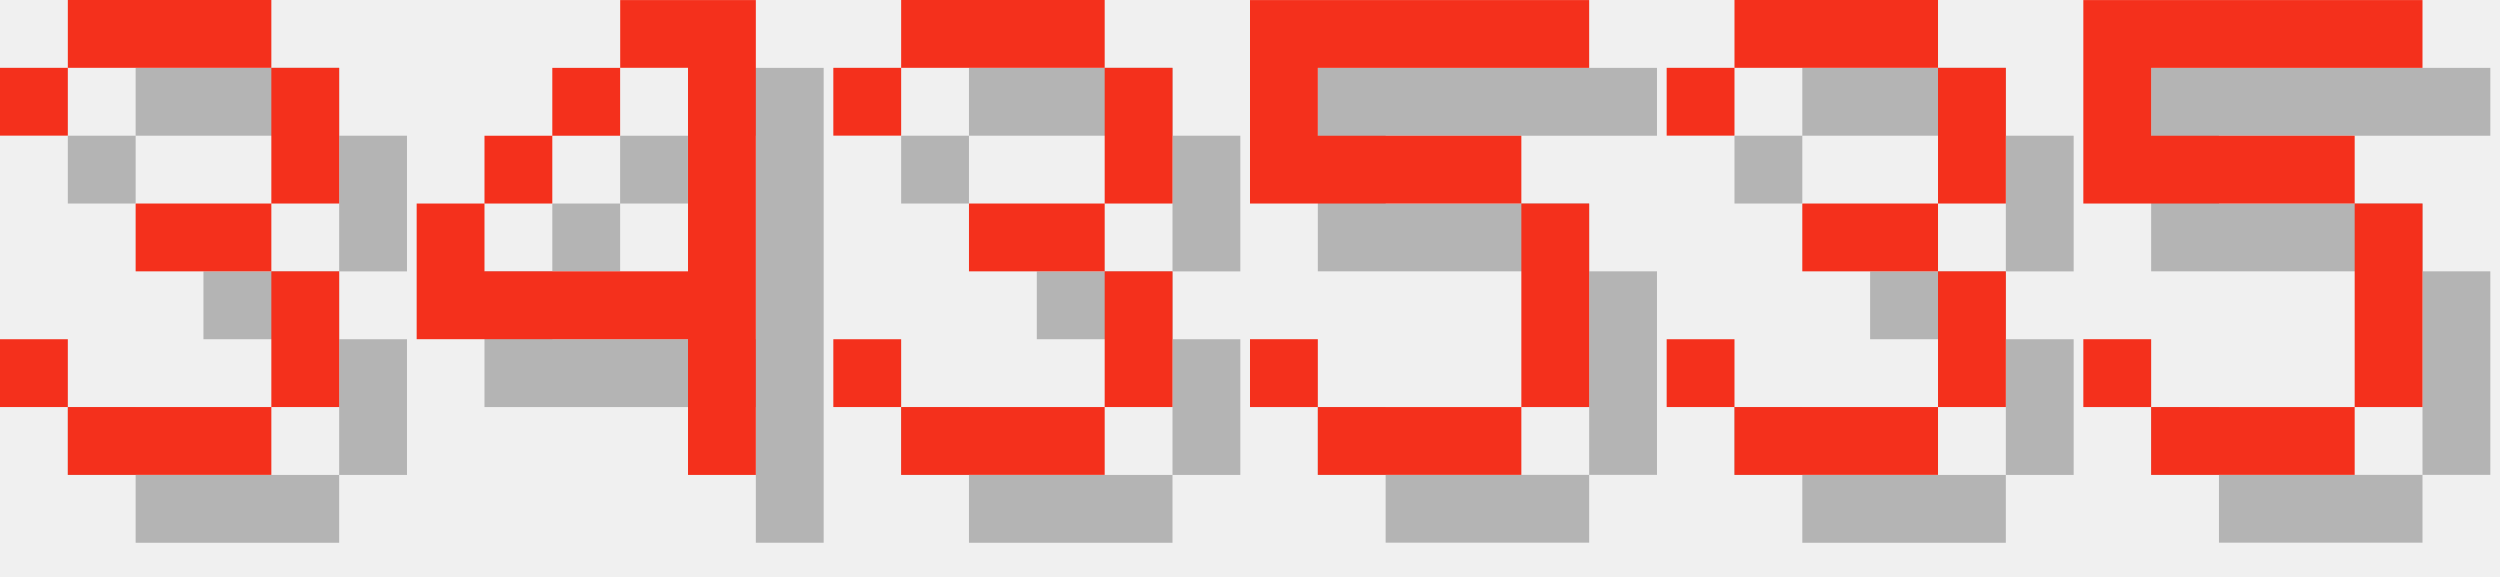
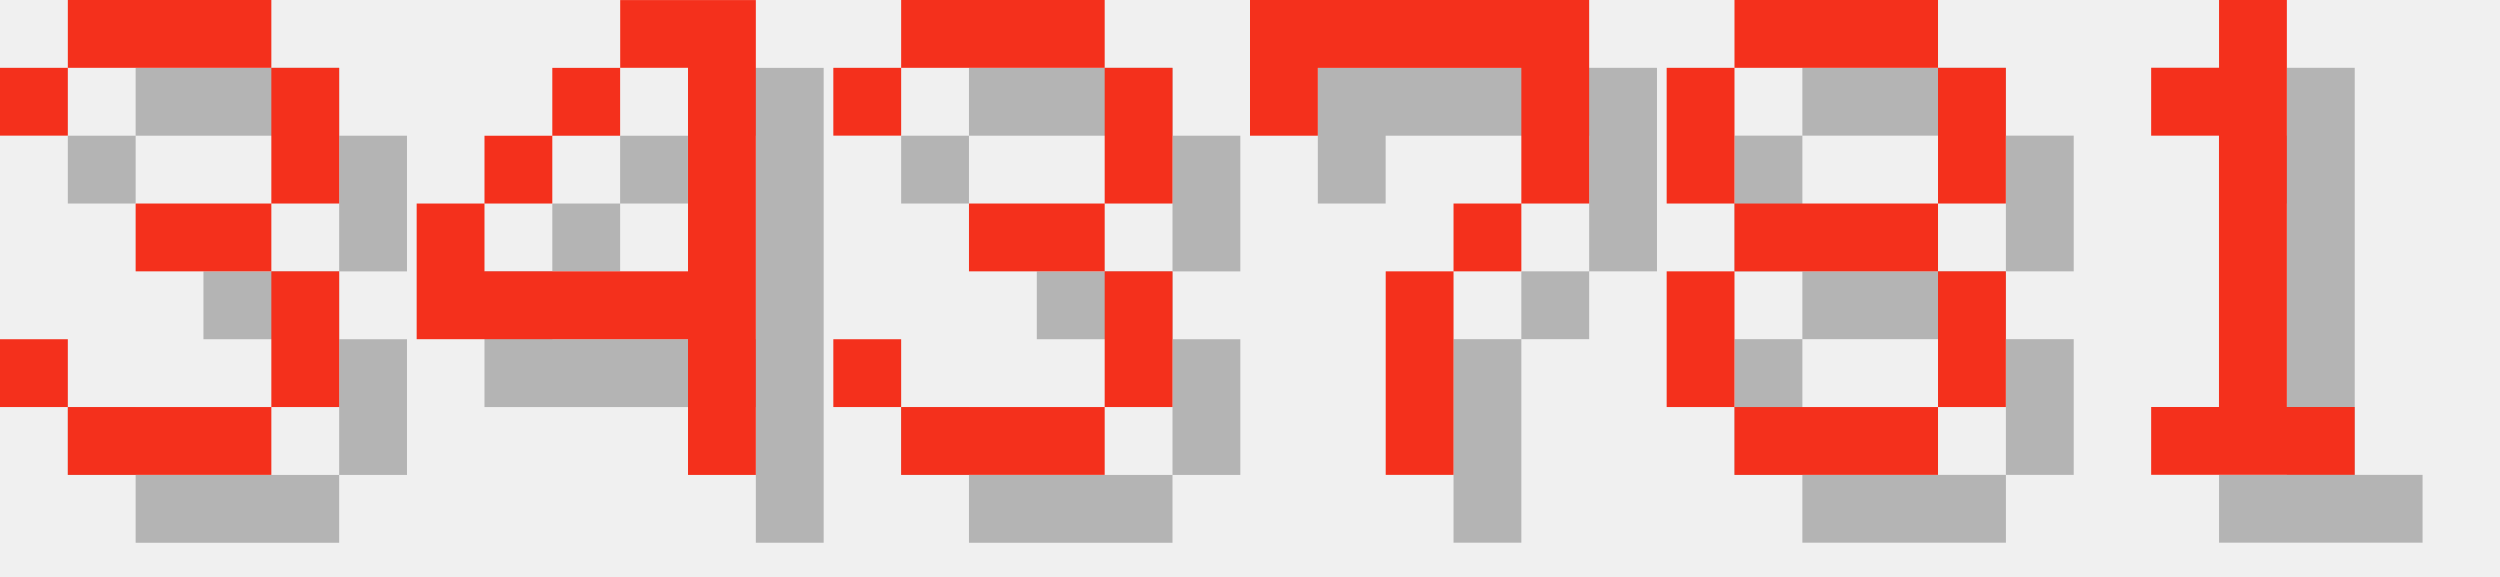
<svg xmlns="http://www.w3.org/2000/svg" version="1.1" width="156.0" height="36">
  <style>
        .text-foreground {
            fill: #F4301C;
        }
        .text-shadow {
            fill: #000000;
            fill-opacity: 0.25;
        }
    </style>
  <g class="digit" id="digit_3" transform="translate(0.0, 0), scale(4)">
    <path id="digit_3_shadow" class="text-shadow" d="m1.058 2.117v1.058h1.058v-1.058h3.175v2.117h-2.117v1.058h2.117v2.117h-3.175v-1.058h-1.058v1.058h1.058v1.058h3.175v-1.058h1.058v-2.117h-1.058v-1.058h1.058v-2.117h-1.058v-1.058h-3.175v1.058h-1.058z" fill-opacity=".5" style="paint-order:stroke fill markers" />
    <path id="digit_3_fg" class="text-foreground" d="m0 1.058v1.058h1.058v-1.058h3.175v2.117h-2.117v1.058h2.117v2.117h-3.175v-1.058h-1.058v1.058h1.058v1.058h3.175v-1.058h1.058v-2.117h-1.058v-1.058h1.058v-2.117h-1.058v-1.058h-3.175v1.058h-1.058z" fill="#fff" style="paint-order:stroke fill markers" />
  </g>
  <g class="digit" id="digit_4" transform="translate(26.0, 0), scale(4)">
    <path id="digit_4_shadow" class="text-shadow" d="m4.233 1.058v1.058h1.058v3.175h-3.175v-1.058h-1.058v2.117h4.233v2.117h1.058v-7.408h-2.117zm-2.117 3.175h1.058v-1.058h-1.058v1.058zm1.058-1.058h1.058v-1.058h-1.058v1.058z" fill-opacity=".5" style="paint-order:stroke fill markers" />
    <path id="digit_4_fg" class="text-foreground" d="m3.175 0v1.058h1.058v3.175h-3.175v-1.058h-1.058v2.117h4.233v2.117h1.058v-7.408h-2.117zm-2.117 3.175h1.058v-1.058h-1.058v1.058zm1.058-1.058h1.058v-1.058h-1.058v1.058z" fill="#fff" style="paint-order:stroke fill markers" />
  </g>
  <g class="digit" id="digit_3" transform="translate(52.0, 0), scale(4)">
    <path id="digit_3_shadow" class="text-shadow" d="m1.058 2.117v1.058h1.058v-1.058h3.175v2.117h-2.117v1.058h2.117v2.117h-3.175v-1.058h-1.058v1.058h1.058v1.058h3.175v-1.058h1.058v-2.117h-1.058v-1.058h1.058v-2.117h-1.058v-1.058h-3.175v1.058h-1.058z" fill-opacity=".5" style="paint-order:stroke fill markers" />
    <path id="digit_3_fg" class="text-foreground" d="m0 1.058v1.058h1.058v-1.058h3.175v2.117h-2.117v1.058h2.117v2.117h-3.175v-1.058h-1.058v1.058h1.058v1.058h3.175v-1.058h1.058v-2.117h-1.058v-1.058h1.058v-2.117h-1.058v-1.058h-3.175v1.058h-1.058z" fill="#fff" style="paint-order:stroke fill markers" />
  </g>
-   <g class="digit" id="digit_5" transform="translate(78.0, 0), scale(4)">
-     <path id="digit_5_shadow" class="text-shadow" d="m1.058 1.058v3.175h4.233v3.175h-3.175v-1.058h-1.058v1.058h1.058v1.058h3.175v-1.058h1.058v-3.175h-1.058v-1.058h-3.175v-1.058h4.233v-1.058h-5.292z" fill-opacity=".5" style="paint-order:stroke fill markers" />
-     <path id="digit_5_fg" class="text-foreground" d="m0 0v3.175h4.233v3.175h-3.175v-1.058h-1.058v1.058h1.058v1.058h3.175v-1.058h1.058v-3.175h-1.058v-1.058h-3.175v-1.058h4.233v-1.058h-5.292z" fill="#fff" style="paint-order:stroke fill markers" />
+   <g class="digit" id="digit_7" transform="translate(78.0, 0), scale(4)">
+     <path id="digit_7_shadow" class="text-shadow" d="m1.058 1.058 2e-6 2.117h1.058v-1.058h3.175v1.058l2e-7 1.058h-1.058v1.058h-1.058l4e-7 3.175 1.058 1e-7v-3.175h1.058v-1.058h1.058l5e-7 -1.058v-2.117z" fill-opacity=".5" style="paint-order:stroke fill markers" />
+     <path id="digit_7_fg" class="text-foreground" d="m0 0 2e-6 2.117h1.058v-1.058h3.175v1.058l2e-7 1.058h-1.058v1.058h-1.058l4e-7 3.175 1.058 1e-7v-3.175h1.058v-1.058h1.058l5e-7 -1.058v-2.117z" fill="#fff" style="paint-order:stroke fill markers" />
  </g>
-   <g class="digit" id="digit_3" transform="translate(104.0, 0), scale(4)">
-     <path id="digit_3_shadow" class="text-shadow" d="m1.058 2.117v1.058h1.058v-1.058h3.175v2.117h-2.117v1.058h2.117v2.117h-3.175v-1.058h-1.058v1.058h1.058v1.058h3.175v-1.058h1.058v-2.117h-1.058v-1.058h1.058v-2.117h-1.058v-1.058h-3.175v1.058h-1.058z" fill-opacity=".5" style="paint-order:stroke fill markers" />
-     <path id="digit_3_fg" class="text-foreground" d="m0 1.058v1.058h1.058v-1.058h3.175v2.117h-2.117v1.058h2.117v2.117h-3.175v-1.058h-1.058v1.058h1.058v1.058h3.175v-1.058h1.058v-2.117h-1.058v-1.058h1.058v-2.117h-1.058v-1.058h-3.175v1.058h-1.058z" fill="#fff" style="paint-order:stroke fill markers" />
+   <g class="digit" id="digit_8" transform="translate(104.0, 0), scale(4)">
+     <path id="digit_8_shadow" class="text-shadow" d="m2.117 1.058v1.058h3.175v-1.058h-3.175zm3.175 1.058v2.117h1.058v-2.117h-1.058zm0 2.117h-3.175v1.058h3.175v-1.058zm0 1.058v2.117h1.058v-2.117h-1.058zm0 2.117h-3.175v1.058h3.175v-1.058zm-3.175 0v-2.117h-1.058v2.117h1.058zm0-3.175v-2.117h-1.058v2.117h1.058z" fill-opacity=".5" style="paint-order:stroke fill markers" />
+     <path id="digit_8_fg" class="text-foreground" d="m1.058 0v1.058h3.175v-1.058h-3.175zm3.175 1.058v2.117h1.058v-2.117h-1.058zm0 2.117h-3.175v1.058h3.175v-1.058zm0 1.058v2.117h1.058v-2.117h-1.058zm0 2.117h-3.175v1.058h3.175v-1.058zm-3.175 0v-2.117h-1.058v2.117h1.058zm0-3.175v-2.117h-1.058v2.117h1.058z" fill="#fff" style="paint-order:stroke fill markers" />
  </g>
-   <g class="digit" id="digit_5" transform="translate(130.0, 0), scale(4)">
-     <path id="digit_5_shadow" class="text-shadow" d="m1.058 1.058v3.175h4.233v3.175h-3.175v-1.058h-1.058v1.058h1.058v1.058h3.175v-1.058h1.058v-3.175h-1.058v-1.058h-3.175v-1.058h4.233v-1.058h-5.292z" fill-opacity=".5" style="paint-order:stroke fill markers" />
-     <path id="digit_5_fg" class="text-foreground" d="m0 0v3.175h4.233v3.175h-3.175v-1.058h-1.058v1.058h1.058v1.058h3.175v-1.058h1.058v-3.175h-1.058v-1.058h-3.175v-1.058h4.233v-1.058h-5.292z" fill="#fff" style="paint-order:stroke fill markers" />
+   <g class="digit" id="digit_1" transform="translate(130.0, 0), scale(4)">
+     <path id="digit_1_shadow" class="text-shadow" d="m2.117 2.117v1.058h1.058v4.233h-1.058v1.058h3.175v-1.058h-1.058v-6.35h-1.058v1.058h-1.058z" fill-opacity=".5" style="paint-order:stroke fill markers" />
+     <path id="digit_1_fg" class="text-foreground" d="m1.058 1.058v1.058h1.058v4.233h-1.058v1.058h3.175v-1.058h-1.058v-6.35h-1.058v1.058h-1.058z" fill="#fff" style="paint-order:stroke fill markers" />
  </g>
</svg>
